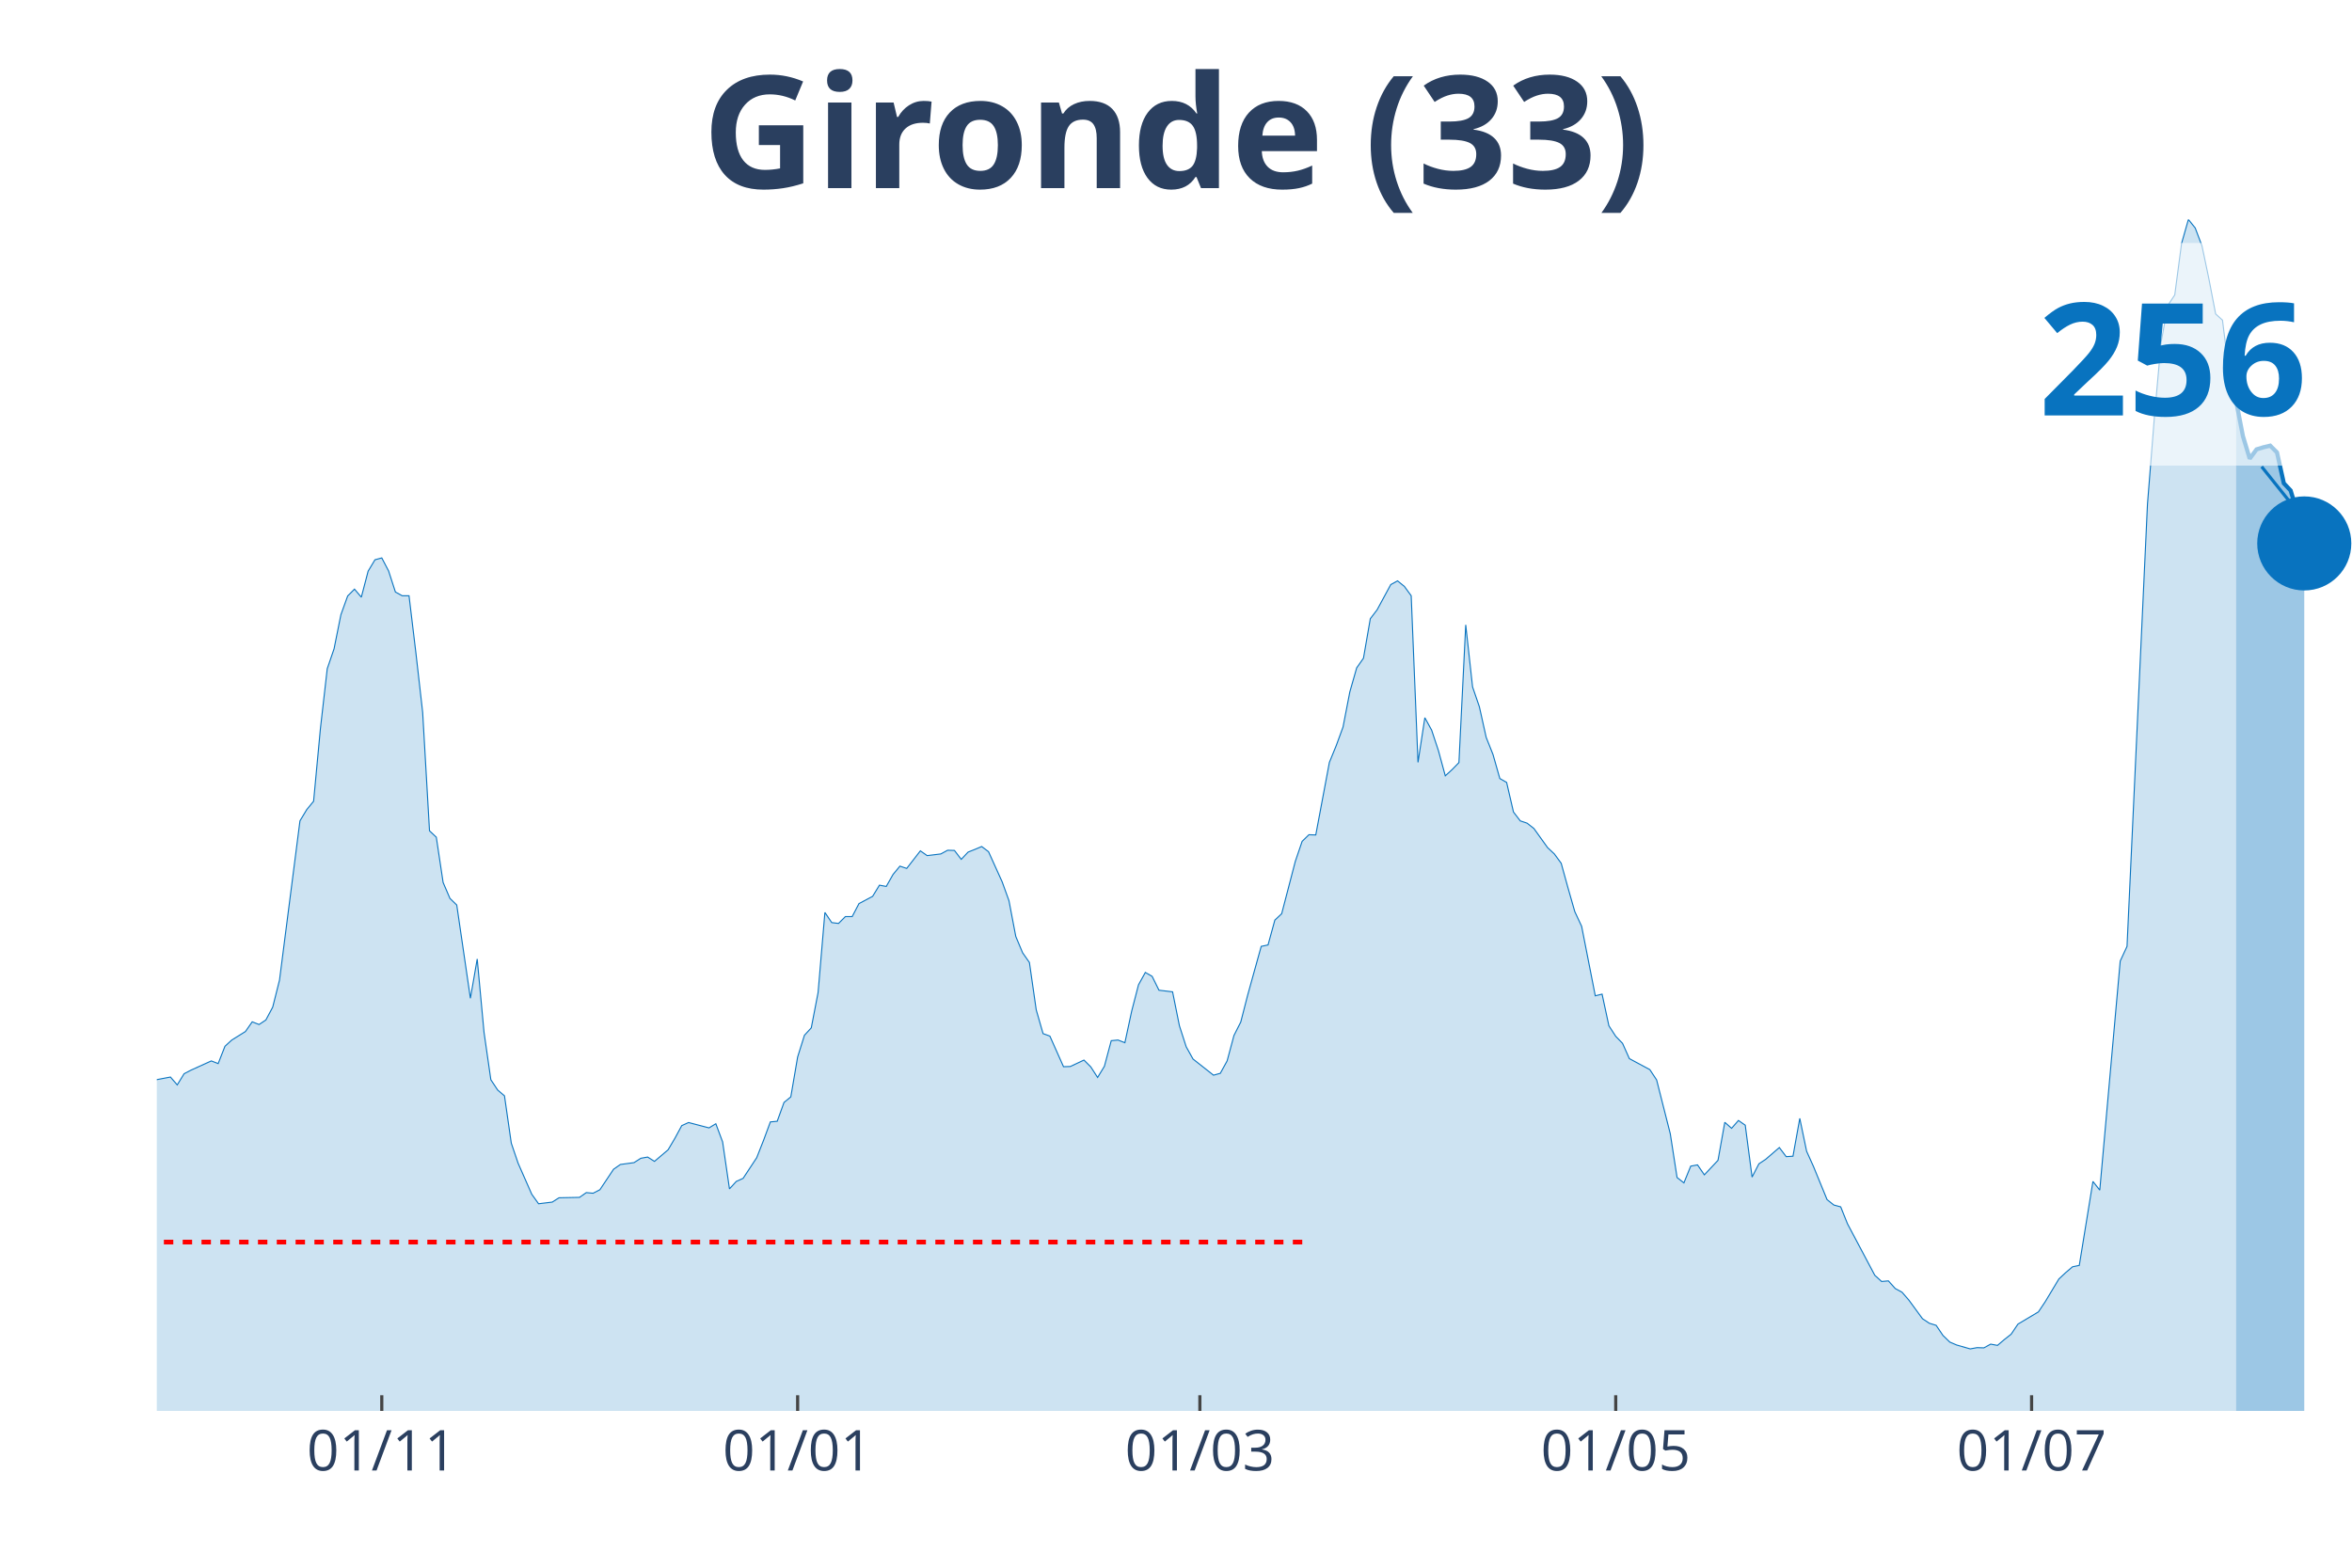
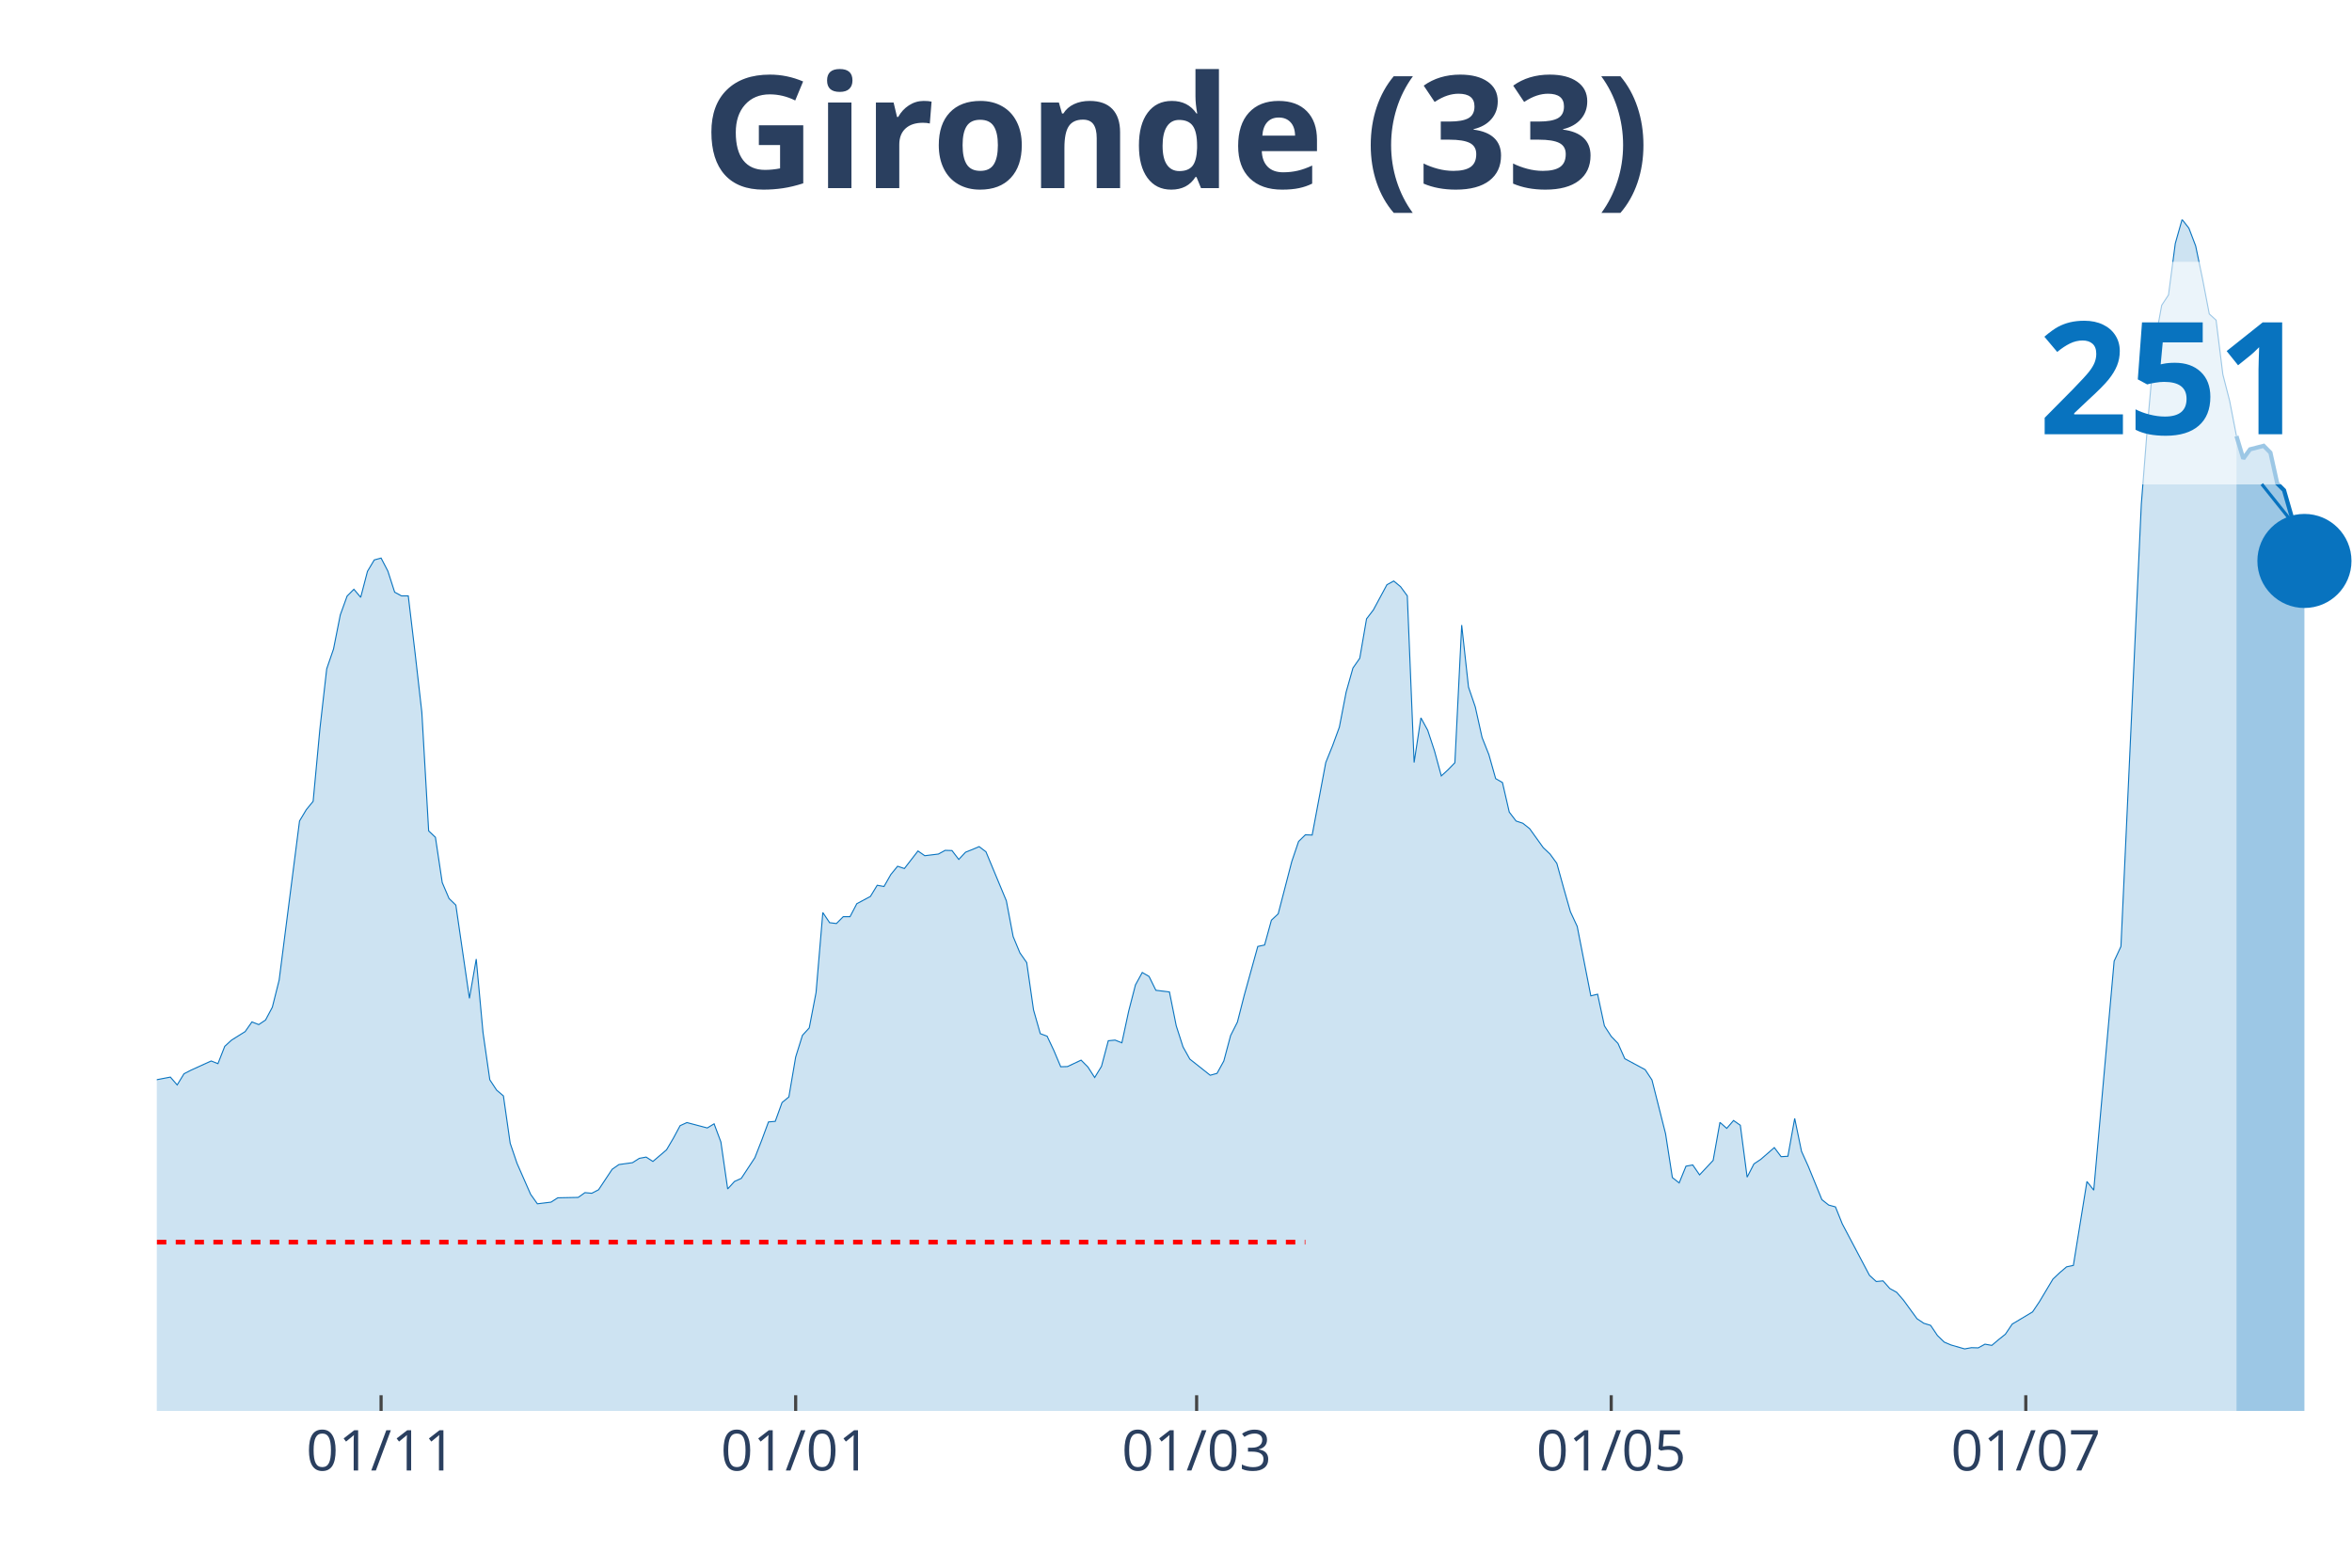
<svg xmlns="http://www.w3.org/2000/svg" class="main-svg" width="1125" height="750" style="" viewBox="0 0 750 500">
  <rect x="0" y="0" width="750" height="500" style="fill: rgb(0, 0, 0); fill-opacity: 0;" />
-   <defs id="defs-9118c4">
+   <defs id="defs-f97ce8">
    <g class="clips">
-       <clipPath id="clip9118c4xyplot" class="plotclip">
+       <clipPath id="clipf97ce8xyplot" class="plotclip">
        <rect width="700" height="380" />
      </clipPath>
-       <clipPath class="axesclip" id="clip9118c4x">
+       <clipPath class="axesclip" id="clipf97ce8x">
        <rect x="50" y="0" width="700" height="500" />
      </clipPath>
-       <clipPath class="axesclip" id="clip9118c4y">
+       <clipPath class="axesclip" id="clipf97ce8y">
        <rect x="0" y="70" width="750" height="380" />
      </clipPath>
-       <clipPath class="axesclip" id="clip9118c4xy">
+       <clipPath class="axesclip" id="clipf97ce8xy">
        <rect x="50" y="70" width="700" height="380" />
      </clipPath>
    </g>
    <g class="gradients" />
  </defs>
  <g class="bglayer">
    <rect class="bg" x="50" y="70" width="700" height="380" style="fill: rgb(0, 0, 0); fill-opacity: 0; stroke-width: 0;" />
  </g>
  <g class="layer-below">
    <g class="imagelayer" />
    <g class="shapelayer" />
  </g>
  <g class="cartesianlayer">
    <g class="subplot xy">
      <g class="layer-subplot">
        <g class="shapelayer" />
        <g class="imagelayer" />
      </g>
      <g class="gridlayer">
        <g class="x">
-           <path class="xgrid crisp" transform="translate(121.74,0)" d="M0,70v380" style="stroke: rgb(255, 255, 255); stroke-opacity: 1; stroke-width: 1px;" />
-           <path class="xgrid crisp" transform="translate(254.35,0)" d="M0,70v380" style="stroke: rgb(255, 255, 255); stroke-opacity: 1; stroke-width: 1px;" />
-           <path class="xgrid crisp" transform="translate(382.61,0)" d="M0,70v380" style="stroke: rgb(255, 255, 255); stroke-opacity: 1; stroke-width: 1px;" />
-           <path class="xgrid crisp" transform="translate(515.22,0)" d="M0,70v380" style="stroke: rgb(255, 255, 255); stroke-opacity: 1; stroke-width: 1px;" />
-           <path class="xgrid crisp" transform="translate(647.83,0)" d="M0,70v380" style="stroke: rgb(255, 255, 255); stroke-opacity: 1; stroke-width: 1px;" />
+           <path class="xgrid crisp" transform="translate(121.52,0)" d="M0,70v380" style="stroke: rgb(255, 255, 255); stroke-opacity: 1; stroke-width: 1px;" />
+           <path class="xgrid crisp" transform="translate(253.72,0)" d="M0,70v380" style="stroke: rgb(255, 255, 255); stroke-opacity: 1; stroke-width: 1px;" />
+           <path class="xgrid crisp" transform="translate(381.58,0)" d="M0,70v380" style="stroke: rgb(255, 255, 255); stroke-opacity: 1; stroke-width: 1px;" />
+           <path class="xgrid crisp" transform="translate(513.78,0)" d="M0,70v380" style="stroke: rgb(255, 255, 255); stroke-opacity: 1; stroke-width: 1px;" />
+           <path class="xgrid crisp" transform="translate(645.98,0)" d="M0,70v380" style="stroke: rgb(255, 255, 255); stroke-opacity: 1; stroke-width: 1px;" />
        </g>
        <g class="y" />
      </g>
      <g class="zerolinelayer" />
      <path class="xlines-below" />
      <path class="ylines-below" />
      <g class="overlines-below" />
      <g class="xaxislayer-below" />
      <g class="yaxislayer-below" />
      <g class="overaxes-below" />
-       <g class="plot" transform="translate(50, 70)" clip-path="url('#clip9118c4xyplot')">
+       <g class="plot" transform="translate(50, 70)" clip-path="url('#clipf97ce8xyplot')">
        <g class="scatterlayer mlayer">
-           <g class="trace scatter trace335a21" style="stroke-miterlimit: 2;">
+           <g class="trace scatter trace57548c" style="stroke-miterlimit: 2;">
            <g class="fills">
              <g>
-                 <path class="js-fill" d="M663.04,380L-295.65,380L-295.65,378.29L-258.7,379.21L-256.52,379.41L-184.78,377.43L-182.61,376.77L-165.22,374.46L-163.04,374.07L-154.35,372.02L-152.17,371.56L-139.13,373.6L-136.96,375.19L-126.09,374.46L-123.91,373.01L-119.57,372.09L-117.39,371.76L-100,353.23L-97.83,343.27L-80.43,279.44L-78.26,260.12L-76.09,247.73L-73.91,244.89L-71.74,244.23L-69.57,228.87L-65.22,199.4L-63.04,198.47L-60.87,191.22L-58.7,193L-56.52,192.67L-54.35,189.77L-50,209.09L-47.83,211.92L-45.65,219.44L-43.48,221.02L-41.3,223.2L-39.13,228.34L-36.96,223L-34.78,224.19L-32.61,227.02L-30.43,226.83L-28.26,225.64L-26.09,227.35L-23.91,233.16L-21.74,245.35L-19.57,251.75L-17.39,261.11L-15.22,266.98L-13.04,269.16L-8.7,271.07L-6.52,274.7L-4.35,276.81L-2.17,274.76L4.35,273.51L6.52,276.02L8.7,272.46L10.87,271.33L17.39,268.37L19.57,269.22L21.74,263.69L23.91,261.71L28.26,259L30.43,255.9L32.61,256.76L34.78,255.31L36.96,251.22L39.13,242.59L45.65,191.81L47.83,188.19L50,185.55L52.17,162.4L54.35,143.28L56.52,136.95L58.7,126.07L60.87,120.07L63.04,117.9L65.22,120.47L67.39,112.16L69.57,108.53L71.74,107.94L73.91,112.09L76.09,118.82L78.26,120.01L80.43,120.01L82.61,138.14L84.78,157.2L86.96,194.98L89.13,197.02L91.3,211.46L93.48,216.54L95.65,218.65L100,248.39L102.17,235.86L104.35,259.27L106.52,274.37L108.7,277.66L110.87,279.51L113.04,294.61L115.22,301.01L119.57,310.9L121.74,313.93L126.09,313.4L128.26,312.02L134.78,311.89L136.96,310.37L139.13,310.57L141.3,309.45L145.65,302.92L147.83,301.4L152.17,300.81L154.35,299.42L156.52,299.03L158.7,300.41L163.04,296.72L165.22,293.03L167.39,289.01L169.57,288.02L176.09,289.73L178.26,288.41L180.43,294.21L182.61,309.18L184.78,306.81L186.96,305.82L191.3,299.23L193.48,293.69L195.65,287.82L197.83,287.62L200,281.62L202.17,279.84L204.35,267.11L206.52,260.19L208.7,257.82L210.87,246.54L213.04,221.02L215.22,224.25L217.39,224.52L219.57,222.34L221.74,222.34L223.91,218.19L228.26,215.88L230.43,212.32L232.61,212.72L234.78,208.89L236.96,206.25L239.13,206.98L243.48,201.37L245.65,202.89L250,202.36L252.17,201.18L254.35,201.24L256.52,204.08L258.7,201.77L260.87,200.91L263.04,199.99L265.22,201.64L269.57,211.26L271.74,217.27L273.91,228.67L276.09,233.88L278.26,236.98L280.43,252.08L282.61,259.66L284.78,260.45L289.13,270.21L291.3,270.15L295.65,268.1L297.83,270.28L300,273.64L302.17,270.08L304.35,261.91L306.52,261.71L308.7,262.56L310.87,252.48L313.04,244.1L315.22,240.15L317.39,241.4L319.57,245.82L323.91,246.34L326.09,257.16L328.26,263.88L330.43,267.77L336.96,272.92L339.13,272.32L341.3,268.37L343.48,260.26L345.65,255.97L347.83,247.46L352.17,231.84L354.35,231.38L356.52,223.46L358.7,221.42L363.04,204.74L365.22,198.34L367.39,196.23L369.57,196.3L373.91,173.15L376.09,167.81L378.26,161.88L380.43,150.67L382.61,143.02L384.78,139.92L386.96,127.33L389.13,124.49L393.48,116.45L395.65,115.26L397.83,117.04L400,120.01L402.17,173.15L404.35,158.91L406.52,162.87L408.7,169.46L410.87,177.44L413.04,175.46L415.22,173.22L417.39,129.3L419.57,149.09L421.74,155.42L423.91,165.17L426.09,170.65L428.26,178.3L430.43,179.55L432.61,188.98L434.78,191.81L436.96,192.54L439.13,194.25L443.48,200.32L445.65,202.36L447.83,205.33L450,213.18L452.17,220.76L454.35,225.44L458.7,247.6L460.87,247.07L463.04,257.16L465.22,260.52L467.39,262.76L469.57,267.64L476.09,271.14L478.26,274.43L482.61,291.58L484.78,305.56L486.96,307.27L489.13,301.93L491.3,301.53L493.48,304.7L497.83,300.08L500,287.95L502.17,289.86L504.35,287.36L506.52,288.87L508.7,305.42L510.87,301.2L513.04,299.75L517.39,296L519.57,298.9L521.74,298.76L523.91,286.7L526.09,297.18L528.26,302L532.61,312.61L534.78,314.33L536.96,314.92L539.13,320.33L547.83,336.74L550,338.72L552.17,338.53L554.35,340.96L556.52,342.15L558.7,344.66L563.04,350.59L565.22,352.04L567.39,352.7L569.57,355.93L571.74,358.04L573.91,358.97L578.26,360.22L580.43,359.82L582.61,359.89L584.78,358.7L586.96,359.1L589.13,357.25L591.3,355.54L593.48,352.31L600,348.42L602.17,345.18L606.52,337.93L608.7,335.89L610.87,334.04L613.04,333.58L617.39,306.81L619.57,309.58L626.09,236.52L628.26,231.84L634.78,90.8L636.96,63.37L639.13,39.17L641.3,27.36L643.48,24.07L645.65,7.65L647.83,0L650,2.7L652.17,8.44L654.35,18.86L656.52,30.13L658.7,32.11L660.87,49.45L663.04,57.89" style="fill: rgb(8, 115, 191); fill-opacity: 0.2; stroke-width: 0;" />
+                 <path class="js-fill" d="M663.16,380L-294.74,380L-294.74,378.29L-257.89,379.21L-255.73,379.41L-184.21,377.43L-182.04,376.77L-164.71,374.46L-162.54,374.07L-153.87,372.02L-151.7,371.56L-138.7,373.61L-136.53,375.19L-125.7,374.46L-123.53,373.01L-119.2,372.09L-117.03,371.76L-99.69,353.23L-97.52,343.28L-80.19,279.46L-78.02,260.15L-75.85,247.75L-73.68,244.92L-71.52,244.26L-69.35,228.9L-65.02,199.43L-62.85,198.5L-60.68,191.25L-58.51,193.03L-56.35,192.7L-54.18,189.8L-49.85,209.12L-47.68,211.95L-45.51,219.47L-43.34,221.05L-41.18,223.23L-39.01,228.37L-36.84,223.03L-34.67,224.22L-32.51,227.05L-30.34,226.85L-28.17,225.67L-26.01,227.38L-23.84,233.18L-21.67,245.38L-19.5,251.77L-17.34,261.13L-15.17,267L-13,269.18L-8.67,271.09L-6.5,274.72L-4.33,276.83L-2.17,274.78L4.33,273.53L6.5,276.03L8.67,272.47L10.84,271.35L17.34,268.39L19.5,269.24L21.67,263.71L23.84,261.73L28.17,259.02L30.34,255.93L32.51,256.78L34.67,255.33L36.84,251.25L39.01,242.61L45.51,191.85L47.68,188.22L49.85,185.58L52.01,162.44L54.18,143.32L56.35,137L58.51,126.12L60.68,120.12L62.85,117.94L65.02,120.51L67.18,112.21L69.35,108.58L71.52,107.99L73.68,112.14L75.85,118.87L78.02,120.05L80.19,120.05L82.35,138.18L84.52,157.23L86.69,195.01L88.85,197.05L91.02,211.49L93.19,216.57L95.36,218.68L99.69,248.41L101.86,235.88L104.02,259.29L106.19,274.39L108.36,277.68L110.53,279.53L112.69,294.63L114.86,301.02L119.2,310.91L121.36,313.94L125.7,313.41L127.86,312.03L134.37,311.9L136.53,310.38L138.7,310.58L140.87,309.46L145.2,302.93L147.37,301.42L151.7,300.82L153.87,299.44L156.04,299.04L158.2,300.43L162.54,296.73L164.71,293.04L166.87,289.02L169.04,288.03L175.54,289.75L177.71,288.43L179.88,294.23L182.04,309.2L184.21,306.82L186.38,305.83L190.71,299.24L192.88,293.7L195.05,287.83L197.21,287.64L199.38,281.64L201.55,279.86L203.72,267.13L205.88,260.21L208.05,257.84L210.22,246.56L212.38,221.05L214.55,224.28L216.72,224.55L218.89,222.37L221.05,222.37L223.22,218.22L227.55,215.91L229.72,212.35L231.89,212.74L234.06,208.92L236.22,206.28L238.39,207.01L242.72,201.41L244.89,202.92L249.23,202.39L251.39,201.21L253.56,201.27L255.73,204.11L257.89,201.8L260.06,200.94L262.23,200.02L264.4,201.67L270.9,217.29L273.07,228.7L275.23,233.91L277.4,237.01L279.57,252.1L281.73,259.68L283.9,260.48L286.07,265.09L288.24,270.23L290.4,270.17L294.74,268.12L296.9,270.3L299.07,273.66L301.24,270.1L303.41,261.93L305.57,261.73L307.74,262.59L309.91,252.5L312.07,244.13L314.24,240.17L316.41,241.42L318.58,245.84L322.91,246.37L325.08,257.18L327.24,263.9L329.41,267.79L335.91,272.94L338.08,272.34L340.25,268.39L342.41,260.28L344.58,255.99L346.75,247.49L351.08,231.86L353.25,231.4L355.42,223.49L357.59,221.45L361.92,204.77L364.09,198.37L366.25,196.26L368.42,196.33L372.76,173.19L374.92,167.85L377.09,161.92L379.26,150.71L381.42,143.06L383.59,139.96L385.76,127.37L387.93,124.54L392.26,116.49L394.43,115.31L396.59,117.09L398.76,120.05L400.93,173.19L403.1,158.95L405.26,162.9L407.43,169.5L409.6,177.47L411.76,175.5L413.93,173.25L416.1,129.35L418.27,149.13L420.43,155.45L422.6,165.21L424.77,170.68L426.93,178.33L429.1,179.58L431.27,189.01L433.44,191.85L435.6,192.57L437.77,194.29L442.11,200.35L444.27,202.39L446.44,205.36L448.61,213.21L450.77,220.79L452.94,225.47L457.28,247.62L459.44,247.09L461.61,257.18L463.78,260.54L465.94,262.78L468.11,267.66L474.61,271.16L476.78,274.45L481.11,291.59L483.28,305.57L485.45,307.28L487.62,301.94L489.78,301.55L491.95,304.71L496.28,300.1L498.45,287.97L500.62,289.88L502.79,287.37L504.95,288.89L507.12,305.44L509.29,301.22L511.46,299.77L515.79,296.01L517.96,298.91L520.12,298.78L522.29,286.71L524.46,297.2L526.63,302.01L530.96,312.62L533.13,314.34L535.29,314.93L537.46,320.34L546.13,336.75L548.3,338.73L550.46,338.53L552.63,340.97L554.8,342.16L556.97,344.66L561.3,350.6L563.47,352.05L565.63,352.71L567.8,355.94L569.97,358.05L572.14,358.97L576.47,360.22L578.64,359.83L580.8,359.89L582.97,358.71L585.14,359.1L587.31,357.26L589.47,355.54L591.64,352.31L598.14,348.42L600.31,345.19L604.64,337.94L606.81,335.9L608.98,334.05L611.15,333.59L615.48,306.82L617.65,309.59L624.15,236.54L626.32,231.86L632.82,90.78L634.98,63.36L637.15,39.16L639.32,27.36L641.49,24.06L643.65,7.65L645.82,0L647.99,2.77L650.15,8.44L652.32,18.85L654.49,30.13L656.66,32.11L658.82,49.44L660.99,57.88L663.16,69.09" style="fill: rgb(8, 115, 191); fill-opacity: 0.2; stroke-width: 0;" />
              </g>
            </g>
            <g class="errorbars" />
            <g class="lines">
-               <path class="js-line" d="M-295.65,378.29L-258.7,379.21L-256.52,379.41L-184.78,377.43L-182.61,376.77L-165.22,374.46L-163.04,374.07L-154.35,372.02L-152.17,371.56L-139.13,373.6L-136.96,375.19L-126.09,374.46L-123.91,373.01L-119.57,372.09L-117.39,371.76L-100,353.23L-97.83,343.27L-80.43,279.44L-78.26,260.12L-76.09,247.73L-73.91,244.89L-71.74,244.23L-69.57,228.87L-65.22,199.4L-63.04,198.47L-60.87,191.22L-58.7,193L-56.52,192.67L-54.35,189.77L-50,209.09L-47.83,211.92L-45.65,219.44L-43.48,221.02L-41.3,223.2L-39.13,228.34L-36.96,223L-34.78,224.19L-32.61,227.02L-30.43,226.83L-28.26,225.64L-26.09,227.35L-23.91,233.16L-21.74,245.35L-19.57,251.75L-17.39,261.11L-15.22,266.98L-13.04,269.16L-8.7,271.07L-6.52,274.7L-4.35,276.81L-2.17,274.76L4.35,273.51L6.52,276.02L8.7,272.46L10.87,271.33L17.39,268.37L19.57,269.22L21.74,263.69L23.91,261.71L28.26,259L30.43,255.9L32.61,256.76L34.78,255.31L36.96,251.22L39.13,242.59L45.65,191.81L47.83,188.19L50,185.55L52.17,162.4L54.35,143.28L56.52,136.95L58.7,126.07L60.87,120.07L63.04,117.9L65.22,120.47L67.39,112.16L69.57,108.53L71.74,107.94L73.91,112.09L76.09,118.82L78.26,120.01L80.43,120.01L82.61,138.14L84.78,157.2L86.96,194.98L89.13,197.02L91.3,211.46L93.48,216.54L95.65,218.65L100,248.39L102.17,235.86L104.35,259.27L106.52,274.37L108.7,277.66L110.87,279.51L113.04,294.61L115.22,301.01L119.57,310.9L121.74,313.93L126.09,313.4L128.26,312.02L134.78,311.89L136.96,310.37L139.13,310.57L141.3,309.45L145.65,302.92L147.83,301.4L152.17,300.81L154.35,299.42L156.52,299.03L158.7,300.41L163.04,296.72L165.22,293.03L167.39,289.01L169.57,288.02L176.09,289.73L178.26,288.41L180.43,294.21L182.61,309.18L184.78,306.81L186.96,305.82L191.3,299.23L193.48,293.69L195.65,287.82L197.83,287.62L200,281.62L202.17,279.84L204.35,267.11L206.52,260.19L208.7,257.82L210.87,246.54L213.04,221.02L215.22,224.25L217.39,224.52L219.57,222.34L221.74,222.34L223.91,218.19L228.26,215.88L230.43,212.32L232.61,212.72L234.78,208.89L236.96,206.25L239.13,206.98L243.48,201.37L245.65,202.89L250,202.36L252.17,201.18L254.35,201.24L256.52,204.08L258.7,201.77L260.87,200.91L263.04,199.99L265.22,201.64L269.57,211.26L271.74,217.27L273.91,228.67L276.09,233.88L278.26,236.98L280.43,252.08L282.61,259.66L284.78,260.45L289.13,270.21L291.3,270.15L295.65,268.1L297.83,270.28L300,273.64L302.17,270.08L304.35,261.91L306.52,261.71L308.7,262.56L310.87,252.48L313.04,244.1L315.22,240.15L317.39,241.4L319.57,245.82L323.91,246.34L326.09,257.16L328.26,263.88L330.43,267.77L336.96,272.92L339.13,272.32L341.3,268.37L343.48,260.26L345.65,255.97L347.83,247.46L352.17,231.84L354.35,231.38L356.52,223.46L358.7,221.42L363.04,204.74L365.22,198.34L367.39,196.23L369.57,196.3L373.91,173.15L376.09,167.81L378.26,161.88L380.43,150.67L382.61,143.02L384.78,139.92L386.96,127.33L389.13,124.49L393.48,116.45L395.65,115.26L397.83,117.04L400,120.01L402.17,173.15L404.35,158.91L406.52,162.87L408.7,169.46L410.87,177.44L413.04,175.46L415.22,173.22L417.39,129.3L419.57,149.09L421.74,155.42L423.91,165.17L426.09,170.65L428.26,178.3L430.43,179.55L432.61,188.98L434.78,191.81L436.96,192.54L439.13,194.25L443.48,200.32L445.65,202.36L447.83,205.33L450,213.18L452.17,220.76L454.35,225.44L458.7,247.6L460.87,247.07L463.04,257.16L465.22,260.52L467.39,262.76L469.57,267.64L476.09,271.14L478.26,274.43L482.61,291.58L484.78,305.56L486.96,307.27L489.13,301.93L491.3,301.53L493.48,304.7L497.83,300.08L500,287.95L502.17,289.86L504.35,287.36L506.52,288.87L508.7,305.42L510.87,301.2L513.04,299.75L517.39,296L519.57,298.9L521.74,298.76L523.91,286.7L526.09,297.18L528.26,302L532.61,312.61L534.78,314.33L536.96,314.92L539.13,320.33L547.83,336.74L550,338.72L552.17,338.53L554.35,340.96L556.52,342.15L558.7,344.66L563.04,350.59L565.22,352.04L567.39,352.7L569.57,355.93L571.74,358.04L573.91,358.97L578.26,360.22L580.43,359.82L582.61,359.89L584.78,358.7L586.96,359.1L589.13,357.25L591.3,355.54L593.48,352.31L600,348.42L602.17,345.18L606.52,337.93L608.7,335.89L610.87,334.04L613.04,333.58L617.39,306.81L619.57,309.58L626.09,236.52L628.26,231.84L634.78,90.8L636.96,63.37L639.13,39.17L641.3,27.36L643.48,24.07L645.65,7.65L647.83,0L650,2.7L652.17,8.44L654.35,18.86L656.52,30.13L658.7,32.11L660.87,49.45L663.04,57.89" style="vector-effect: non-scaling-stroke; fill: none; stroke: rgb(8, 115, 191); stroke-opacity: 1; stroke-width: 0.5px; opacity: 1;" />
+               <path class="js-line" d="M-294.74,378.29L-257.89,379.21L-255.73,379.41L-184.21,377.43L-182.04,376.77L-164.71,374.46L-162.54,374.07L-153.87,372.02L-151.7,371.56L-138.7,373.61L-136.53,375.19L-125.7,374.46L-123.53,373.01L-119.2,372.09L-117.03,371.76L-99.69,353.23L-97.52,343.28L-80.19,279.46L-78.02,260.15L-75.85,247.75L-73.68,244.92L-71.52,244.26L-69.35,228.9L-65.02,199.43L-62.85,198.5L-60.68,191.25L-58.51,193.03L-56.35,192.7L-54.18,189.8L-49.85,209.12L-47.68,211.95L-45.51,219.47L-43.34,221.05L-41.18,223.23L-39.01,228.37L-36.84,223.03L-34.67,224.22L-32.51,227.05L-30.34,226.85L-28.17,225.67L-26.01,227.38L-23.84,233.18L-21.67,245.38L-19.5,251.77L-17.34,261.13L-15.17,267L-13,269.18L-8.67,271.09L-6.5,274.72L-4.33,276.83L-2.17,274.78L4.33,273.53L6.5,276.03L8.67,272.47L10.84,271.35L17.34,268.39L19.5,269.24L21.67,263.71L23.84,261.73L28.17,259.02L30.34,255.93L32.51,256.78L34.67,255.33L36.84,251.25L39.01,242.61L45.51,191.85L47.68,188.22L49.85,185.58L52.01,162.44L54.18,143.32L56.35,137L58.51,126.12L60.68,120.12L62.85,117.94L65.02,120.51L67.18,112.21L69.35,108.58L71.52,107.99L73.68,112.14L75.85,118.87L78.02,120.05L80.19,120.05L82.35,138.18L84.52,157.23L86.69,195.01L88.85,197.05L91.02,211.49L93.19,216.57L95.36,218.68L99.69,248.41L101.86,235.88L104.02,259.29L106.19,274.39L108.36,277.68L110.53,279.53L112.69,294.63L114.86,301.02L119.2,310.91L121.36,313.94L125.7,313.41L127.86,312.03L134.37,311.9L136.53,310.38L138.7,310.58L140.87,309.46L145.2,302.93L147.37,301.42L151.7,300.82L153.87,299.44L156.04,299.04L158.2,300.43L162.54,296.73L164.71,293.04L166.87,289.02L169.04,288.03L175.54,289.75L177.71,288.43L179.88,294.23L182.04,309.2L184.21,306.82L186.38,305.83L190.71,299.24L192.88,293.7L195.05,287.83L197.21,287.64L199.38,281.64L201.55,279.86L203.72,267.13L205.88,260.21L208.05,257.84L210.22,246.56L212.38,221.05L214.55,224.28L216.72,224.55L218.89,222.37L221.05,222.37L223.22,218.22L227.55,215.91L229.72,212.35L231.89,212.74L234.06,208.92L236.22,206.28L238.39,207.01L242.72,201.41L244.89,202.92L249.23,202.39L251.39,201.21L253.56,201.27L255.73,204.11L257.89,201.8L260.06,200.94L262.23,200.02L264.4,201.67L270.9,217.29L273.07,228.7L275.23,233.91L277.4,237.01L279.57,252.1L281.73,259.68L283.9,260.48L286.07,265.09L288.24,270.23L290.4,270.17L294.74,268.12L296.9,270.3L299.07,273.66L301.24,270.1L303.41,261.93L305.57,261.73L307.74,262.59L309.91,252.5L312.07,244.13L314.24,240.17L316.41,241.42L318.58,245.84L322.91,246.37L325.08,257.18L327.24,263.9L329.41,267.79L335.91,272.94L338.08,272.34L340.25,268.39L342.41,260.28L344.58,255.99L346.75,247.49L351.08,231.86L353.25,231.4L355.42,223.49L357.59,221.45L361.92,204.77L364.09,198.37L366.25,196.26L368.42,196.33L372.76,173.19L374.92,167.85L377.09,161.92L379.26,150.71L381.42,143.06L383.59,139.96L385.76,127.37L387.93,124.54L392.26,116.49L394.43,115.31L396.59,117.09L398.76,120.05L400.93,173.19L403.1,158.95L405.26,162.9L407.43,169.5L409.6,177.47L411.76,175.5L413.93,173.25L416.1,129.35L418.27,149.13L420.43,155.45L422.6,165.21L424.77,170.68L426.93,178.33L429.1,179.58L431.27,189.01L433.44,191.85L435.6,192.57L437.77,194.29L442.11,200.35L444.27,202.39L446.44,205.36L448.61,213.21L450.77,220.79L452.94,225.47L457.28,247.62L459.44,247.09L461.61,257.18L463.78,260.54L465.94,262.78L468.11,267.66L474.61,271.16L476.78,274.45L481.11,291.59L483.28,305.57L485.45,307.28L487.62,301.94L489.78,301.55L491.95,304.71L496.28,300.1L498.45,287.97L500.62,289.88L502.79,287.37L504.95,288.89L507.12,305.44L509.29,301.22L511.46,299.77L515.79,296.01L517.96,298.91L520.12,298.78L522.29,286.71L524.46,297.2L526.63,302.01L530.96,312.62L533.13,314.34L535.29,314.93L537.46,320.34L546.13,336.75L548.3,338.73L550.46,338.53L552.63,340.97L554.8,342.16L556.97,344.66L561.3,350.6L563.47,352.05L565.63,352.71L567.8,355.94L569.97,358.05L572.14,358.97L576.47,360.22L578.64,359.83L580.8,359.89L582.97,358.71L585.14,359.1L587.31,357.26L589.47,355.54L591.64,352.31L598.14,348.42L600.31,345.19L604.64,337.94L606.81,335.9L608.98,334.05L611.15,333.59L615.48,306.82L617.65,309.59L624.15,236.54L626.32,231.86L632.82,90.78L634.98,63.36L637.15,39.16L639.32,27.36L641.49,24.06L643.65,7.65L645.82,0L647.99,2.77L650.15,8.44L652.32,18.85L654.49,30.13L656.66,32.11L658.82,49.44L660.99,57.88L663.16,69.09" style="vector-effect: non-scaling-stroke; fill: none; stroke: rgb(8, 115, 191); stroke-opacity: 1; stroke-width: 0.5px; opacity: 1;" />
            </g>
            <g class="points" />
            <g class="text" />
          </g>
-           <g class="trace scatter traceec704b" style="stroke-miterlimit: 2;">
+           <g class="trace scatter tracea35528" style="stroke-miterlimit: 2;">
            <g class="fills">
              <g>
-                 <path class="js-fill" d="M684.78,380L663.04,380L663.04,57.89L665.22,69.1L667.39,76.29L669.57,73.32L671.74,72.66L673.91,72.14L676.09,74.31L678.26,84.14L680.43,86.44L682.61,93.57L684.78,103.32" style="fill: rgb(8, 115, 191); fill-opacity: 0.4; stroke-width: 0;" />
+                 <path class="js-fill" d="M684.83,380L663.16,380L663.16,69.09L665.33,76.28L667.49,73.31L671.83,72.19L673.99,74.37L676.16,84.19L678.33,86.36L684.83,108.91" style="fill: rgb(8, 115, 191); fill-opacity: 0.4; stroke-width: 0;" />
              </g>
            </g>
            <g class="errorbars" />
            <g class="lines">
-               <path class="js-line" d="M663.04,57.89L665.22,69.1L667.39,76.29L669.57,73.32L671.74,72.66L673.91,72.14L676.09,74.31L678.26,84.14L680.43,86.44L682.61,93.57L684.78,103.32" style="vector-effect: non-scaling-stroke; fill: none; stroke: rgb(8, 115, 191); stroke-opacity: 1; stroke-width: 2px; opacity: 1;" />
+               <path class="js-line" d="M663.16,69.09L665.33,76.28L667.49,73.31L671.83,72.19L673.99,74.37L676.16,84.19L678.33,86.36L684.83,108.91" style="vector-effect: non-scaling-stroke; fill: none; stroke: rgb(8, 115, 191); stroke-opacity: 1; stroke-width: 2px; opacity: 1;" />
            </g>
            <g class="points" />
            <g class="text" />
          </g>
-           <g class="trace scatter tracec08ec6" style="stroke-miterlimit: 2; opacity: 1;">
+           <g class="trace scatter trace3620c9" style="stroke-miterlimit: 2; opacity: 1;">
            <g class="fills" />
            <g class="errorbars" />
            <g class="lines" />
            <g class="points">
-               <path class="point" transform="translate(684.78,103.32)" d="M15,0A15,15 0 1,1 0,-15A15,15 0 0,1 15,0Z" style="opacity: 1; stroke-width: 0px; fill: rgb(8, 115, 191); fill-opacity: 1;" />
+               <path class="point" transform="translate(684.83,108.91)" d="M15,0A15,15 0 1,1 0,-15A15,15 0 0,1 15,0Z" style="opacity: 1; stroke-width: 0px; fill: rgb(8, 115, 191); fill-opacity: 1;" />
            </g>
            <g class="text" />
          </g>
        </g>
      </g>
      <g class="overplot" />
      <path class="xlines-above crisp" style="fill: none; stroke-width: 1px; stroke: rgb(0, 0, 0); stroke-opacity: 0;" d="" />
      <path class="ylines-above crisp" style="fill: none;" d="M0,0" />
      <g class="overlines-above" />
      <g class="xaxislayer-above">
-         <path class="xtick ticks crisp" d="M0,450v-5" transform="translate(121.74,0)" style="stroke: rgb(68, 68, 68); stroke-opacity: 1; stroke-width: 1px;" />
-         <path class="xtick ticks crisp" d="M0,450v-5" transform="translate(254.35,0)" style="stroke: rgb(68, 68, 68); stroke-opacity: 1; stroke-width: 1px;" />
-         <path class="xtick ticks crisp" d="M0,450v-5" transform="translate(382.61,0)" style="stroke: rgb(68, 68, 68); stroke-opacity: 1; stroke-width: 1px;" />
-         <path class="xtick ticks crisp" d="M0,450v-5" transform="translate(515.22,0)" style="stroke: rgb(68, 68, 68); stroke-opacity: 1; stroke-width: 1px;" />
-         <path class="xtick ticks crisp" d="M0,450v-5" transform="translate(647.83,0)" style="stroke: rgb(68, 68, 68); stroke-opacity: 1; stroke-width: 1px;" />
+         <path class="xtick ticks crisp" d="M0,450v-5" transform="translate(121.52,0)" style="stroke: rgb(68, 68, 68); stroke-opacity: 1; stroke-width: 1px;" />
+         <path class="xtick ticks crisp" d="M0,450v-5" transform="translate(253.72,0)" style="stroke: rgb(68, 68, 68); stroke-opacity: 1; stroke-width: 1px;" />
+         <path class="xtick ticks crisp" d="M0,450v-5" transform="translate(381.58,0)" style="stroke: rgb(68, 68, 68); stroke-opacity: 1; stroke-width: 1px;" />
+         <path class="xtick ticks crisp" d="M0,450v-5" transform="translate(513.78,0)" style="stroke: rgb(68, 68, 68); stroke-opacity: 1; stroke-width: 1px;" />
+         <path class="xtick ticks crisp" d="M0,450v-5" transform="translate(645.98,0)" style="stroke: rgb(68, 68, 68); stroke-opacity: 1; stroke-width: 1px;" />
        <g class="xtick">
-           <text text-anchor="middle" x="0" y="469" transform="translate(121.74,0)" style="font-family: 'Open Sans', verdana, arial, sans-serif; font-size: 18px; fill: rgb(42, 63, 95); fill-opacity: 1; white-space: pre;">01/11</text>
+           <text text-anchor="middle" x="0" y="469" transform="translate(121.52,0)" style="font-family: 'Open Sans', verdana, arial, sans-serif; font-size: 18px; fill: rgb(42, 63, 95); fill-opacity: 1; white-space: pre;">01/11</text>
        </g>
        <g class="xtick">
-           <text text-anchor="middle" x="0" y="469" transform="translate(254.35,0)" style="font-family: 'Open Sans', verdana, arial, sans-serif; font-size: 18px; fill: rgb(42, 63, 95); fill-opacity: 1; white-space: pre;">01/01</text>
+           <text text-anchor="middle" x="0" y="469" transform="translate(253.72,0)" style="font-family: 'Open Sans', verdana, arial, sans-serif; font-size: 18px; fill: rgb(42, 63, 95); fill-opacity: 1; white-space: pre;">01/01</text>
        </g>
        <g class="xtick">
-           <text text-anchor="middle" x="0" y="469" transform="translate(382.61,0)" style="font-family: 'Open Sans', verdana, arial, sans-serif; font-size: 18px; fill: rgb(42, 63, 95); fill-opacity: 1; white-space: pre;">01/03</text>
+           <text text-anchor="middle" x="0" y="469" transform="translate(381.58,0)" style="font-family: 'Open Sans', verdana, arial, sans-serif; font-size: 18px; fill: rgb(42, 63, 95); fill-opacity: 1; white-space: pre;">01/03</text>
        </g>
        <g class="xtick">
-           <text text-anchor="middle" x="0" y="469" transform="translate(515.22,0)" style="font-family: 'Open Sans', verdana, arial, sans-serif; font-size: 18px; fill: rgb(42, 63, 95); fill-opacity: 1; white-space: pre;">01/05</text>
+           <text text-anchor="middle" x="0" y="469" transform="translate(513.78,0)" style="font-family: 'Open Sans', verdana, arial, sans-serif; font-size: 18px; fill: rgb(42, 63, 95); fill-opacity: 1; white-space: pre;">01/05</text>
        </g>
        <g class="xtick">
-           <text text-anchor="middle" x="0" y="469" transform="translate(647.83,0)" style="font-family: 'Open Sans', verdana, arial, sans-serif; font-size: 18px; fill: rgb(42, 63, 95); fill-opacity: 1; white-space: pre;">01/07</text>
+           <text text-anchor="middle" x="0" y="469" transform="translate(645.98,0)" style="font-family: 'Open Sans', verdana, arial, sans-serif; font-size: 18px; fill: rgb(42, 63, 95); fill-opacity: 1; white-space: pre;">01/07</text>
        </g>
      </g>
      <g class="yaxislayer-above" />
      <g class="overaxes-above" />
    </g>
  </g>
  <g class="polarlayer" />
  <g class="ternarylayer" />
  <g class="geolayer" />
  <g class="funnelarealayer" />
  <g class="pielayer" />
  <g class="treemaplayer" />
  <g class="sunburstlayer" />
  <g class="glimages" />
-   <defs id="topdefs-9118c4">
+   <defs id="topdefs-f97ce8">
    <g class="clips" />
  </defs>
  <g class="layer-above">
    <g class="imagelayer" />
    <g class="shapelayer">
-       <path data-index="0" fill-rule="evenodd" d="M-1171.74,396.15L417.39,396.15" clip-path="url('#clip9118c4xy')" style="opacity: 1; stroke: rgb(255, 0, 0); stroke-opacity: 1; fill: rgb(0, 0, 0); fill-opacity: 0; stroke-dasharray: 3px, 3px; stroke-width: 1.5px;" />
+       <path data-index="0" fill-rule="evenodd" d="M-1167.96,396.16L416.25,396.16" clip-path="url('#clipf97ce8xy')" style="opacity: 1; stroke: rgb(255, 0, 0); stroke-opacity: 1; fill: rgb(0, 0, 0); fill-opacity: 0; stroke-dasharray: 3px, 3px; stroke-width: 1.5px;" />
    </g>
  </g>
  <g class="infolayer">
    <g class="g-gtitle">
      <text class="gtitle" x="375" y="25" text-anchor="middle" dy="0.7em" style="font-family: 'Open Sans', verdana, arial, sans-serif; font-size: 50px; fill: rgb(42, 63, 95); opacity: 1; font-weight: normal; white-space: pre;">
        <tspan style="font-weight:bold">Gironde (33)</tspan>
      </text>
    </g>
    <g class="g-xtitle" />
    <g class="annotation" data-index="0" style="opacity: 1;">
-       <g class="annotation-text-g" transform="rotate(0,692.78,113.32)">
-         <g class="cursor-pointer" transform="translate(635, 77)">
+       <g class="annotation-text-g" transform="rotate(0,692.83,118.91)">
+         <g class="cursor-pointer" transform="translate(635, 83)">
          <rect class="bg" x="0.5" y="0.5" width="115" height="71" style="stroke-width: 1px; stroke: rgb(0, 0, 0); stroke-opacity: 0; fill: rgb(255, 255, 255); fill-opacity: 0.6;" />
          <text class="annotation-text" text-anchor="middle" x="57.812" y="55.5" style="font-family: 'Open Sans', verdana, arial, sans-serif; font-size: 50px; fill: rgb(8, 115, 191); fill-opacity: 1; white-space: pre;">
-             <tspan style="font-weight:bold">256 </tspan>
+             <tspan style="font-weight:bold">251 </tspan>
          </text>
        </g>
      </g>
      <g class="annotation-arrow-g" style="opacity: 1;">
-         <path d="M721.18,148.82L732.78,163.32" style="stroke-width: 1px; stroke: rgb(8, 115, 191); stroke-opacity: 1; stroke-dasharray: 0px, 0px, 18.569px, 18.569px;" />
+         <path d="M721.23,154.41L732.83,168.91" style="stroke-width: 1px; stroke: rgb(8, 115, 191); stroke-opacity: 1; stroke-dasharray: 0px, 0px, 18.569px, 18.569px;" />
      </g>
    </g>
  </g>
</svg>
